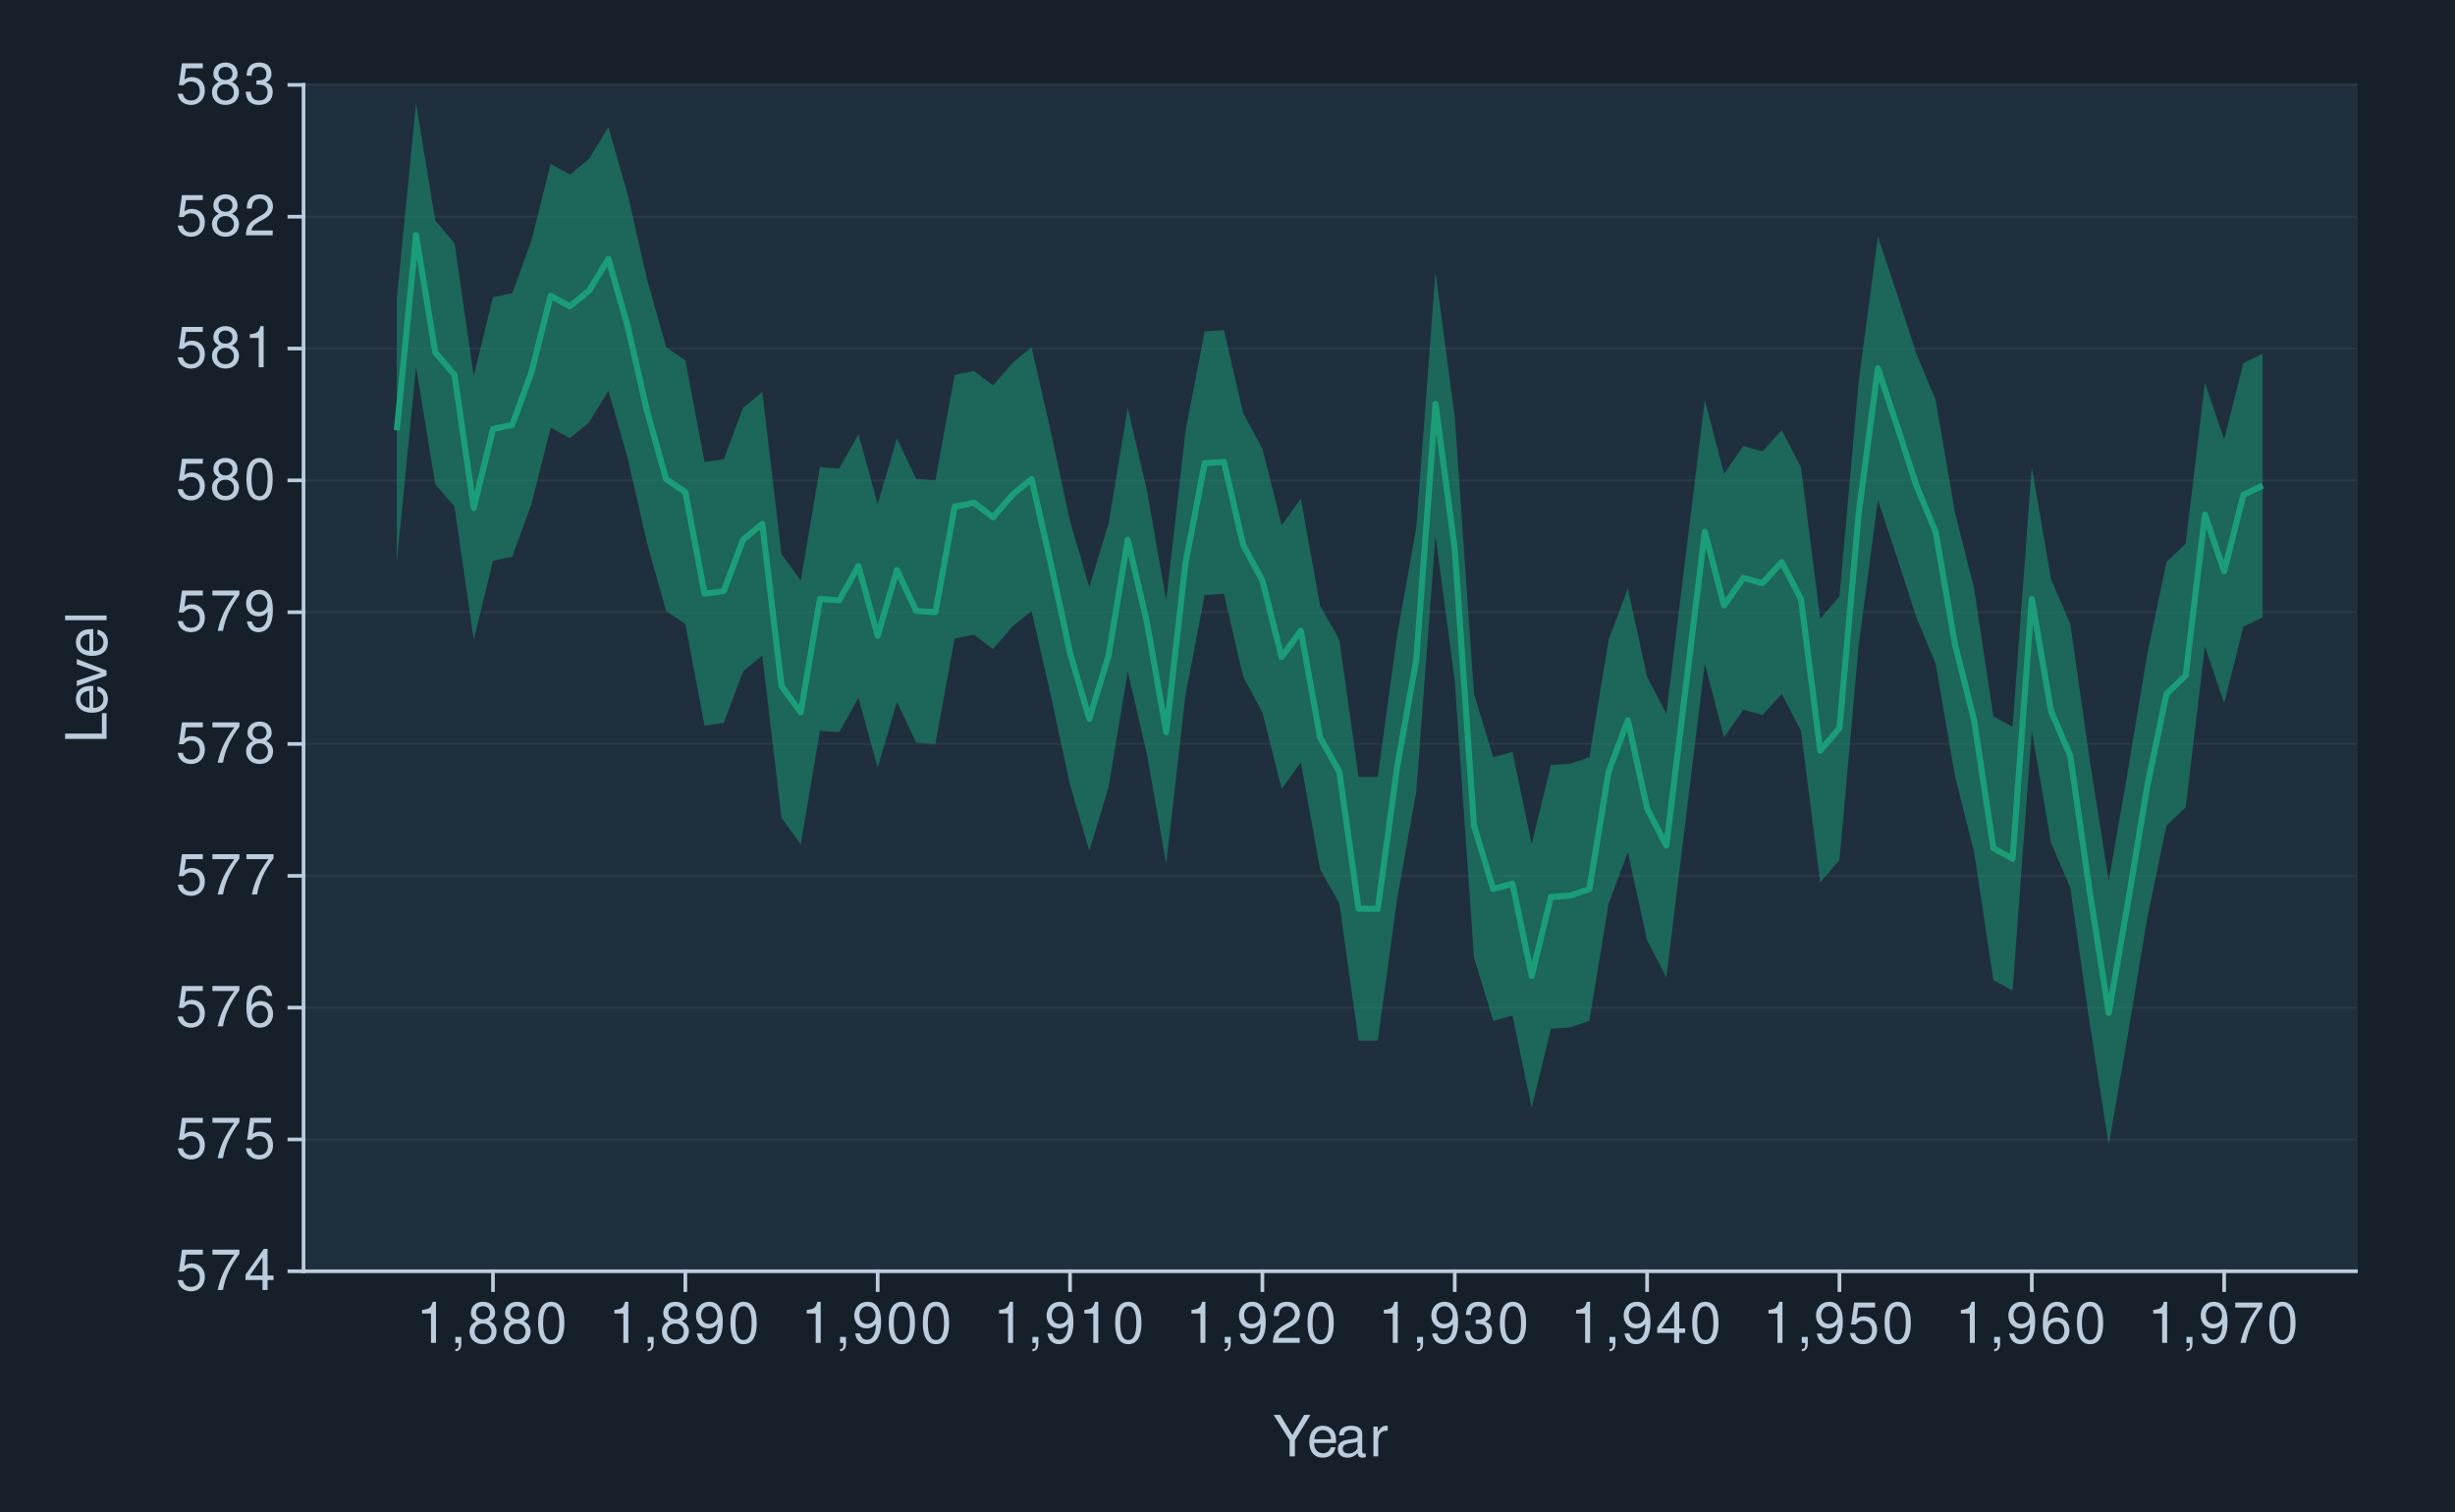
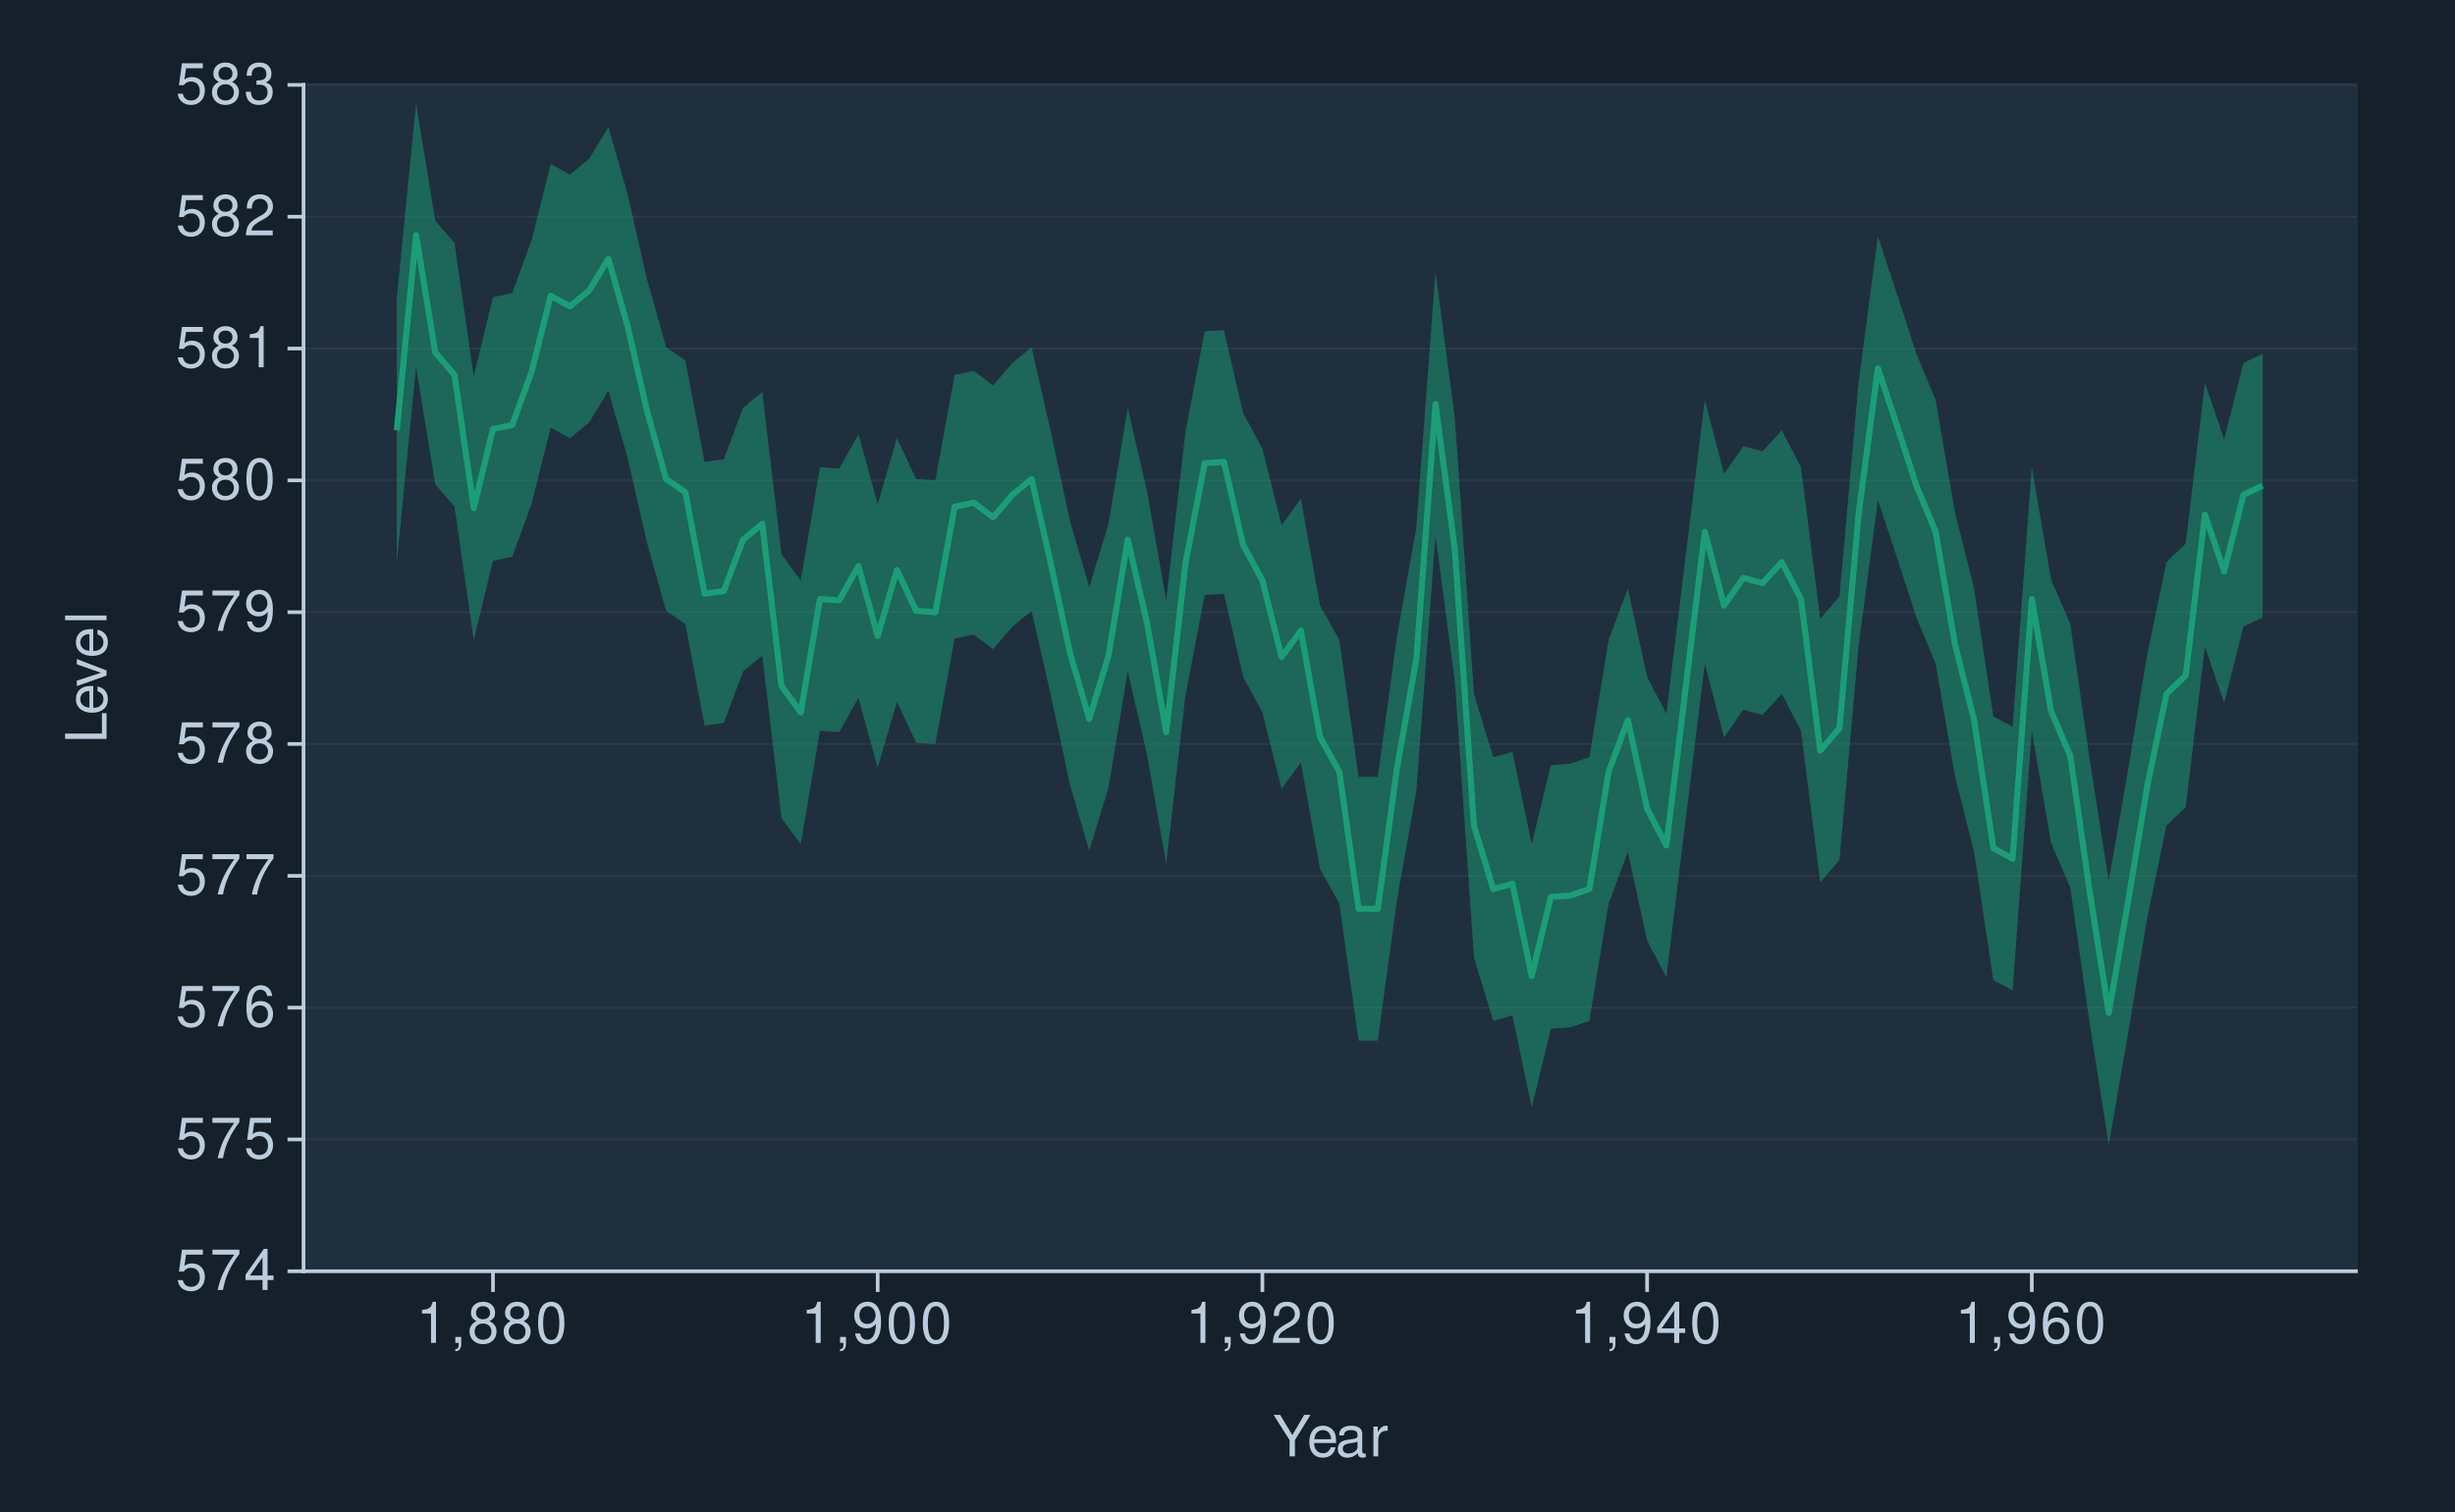
<svg xmlns="http://www.w3.org/2000/svg" xmlns:xlink="http://www.w3.org/1999/xlink" width="432pt" height="266pt" viewBox="0 0 432 266" version="1.1">
  <defs>
    <g>
      <symbol overflow="visible" id="glyph0-0">
        <path style="stroke:none;" d="" />
      </symbol>
      <symbol overflow="visible" id="glyph0-1">
        <path style="stroke:none;" d="M 4.766 -7.094 L 1.094 -7.094 L 0.562 -3.234 L 1.375 -3.234 C 1.797 -3.719 2.125 -3.891 2.688 -3.891 C 3.641 -3.891 4.234 -3.234 4.234 -2.188 C 4.234 -1.172 3.641 -0.547 2.688 -0.547 C 1.906 -0.547 1.438 -0.938 1.234 -1.734 L 0.344 -1.734 C 0.469 -1.156 0.562 -0.875 0.781 -0.625 C 1.188 -0.078 1.906 0.234 2.703 0.234 C 4.125 0.234 5.125 -0.812 5.125 -2.312 C 5.125 -3.703 4.203 -4.672 2.844 -4.672 C 2.344 -4.672 1.938 -4.547 1.531 -4.234 L 1.812 -6.219 L 4.766 -6.219 Z M 4.766 -7.094 " />
      </symbol>
      <symbol overflow="visible" id="glyph0-2">
        <path style="stroke:none;" d="M 5.203 -7.094 L 0.453 -7.094 L 0.453 -6.219 L 4.297 -6.219 C 2.594 -3.812 1.906 -2.328 1.375 0 L 2.312 0 C 2.703 -2.266 3.594 -4.219 5.203 -6.344 Z M 5.203 -7.094 " />
      </symbol>
      <symbol overflow="visible" id="glyph0-3">
        <path style="stroke:none;" d="M 3.266 -1.75 L 3.266 0 L 4.156 0 L 4.156 -1.75 L 5.203 -1.75 L 5.203 -2.547 L 4.156 -2.547 L 4.156 -7.234 L 3.5 -7.234 L 0.281 -2.688 L 0.281 -1.75 Z M 3.266 -2.547 L 1.047 -2.547 L 3.266 -5.734 Z M 3.266 -2.547 " />
      </symbol>
      <symbol overflow="visible" id="glyph0-4">
        <path style="stroke:none;" d="M 4.984 -5.344 C 4.812 -6.531 4.047 -7.234 2.969 -7.234 C 2.188 -7.234 1.484 -6.844 1.062 -6.203 C 0.625 -5.484 0.438 -4.609 0.438 -3.297 C 0.438 -2.078 0.594 -1.312 1.031 -0.672 C 1.406 -0.078 2.031 0.234 2.812 0.234 C 4.156 0.234 5.125 -0.781 5.125 -2.188 C 5.125 -3.516 4.234 -4.453 2.953 -4.453 C 2.266 -4.453 1.703 -4.203 1.328 -3.672 C 1.344 -5.453 1.906 -6.453 2.906 -6.453 C 3.531 -6.453 3.953 -6.047 4.094 -5.344 Z M 2.844 -3.688 C 3.703 -3.688 4.234 -3.078 4.234 -2.125 C 4.234 -1.203 3.625 -0.547 2.812 -0.547 C 2 -0.547 1.375 -1.234 1.375 -2.156 C 1.375 -3.062 1.984 -3.688 2.844 -3.688 Z M 2.844 -3.688 " />
      </symbol>
      <symbol overflow="visible" id="glyph0-5">
        <path style="stroke:none;" d="M 3.906 -3.812 C 4.656 -4.266 4.875 -4.625 4.875 -5.297 C 4.875 -6.438 4.016 -7.234 2.75 -7.234 C 1.5 -7.234 0.625 -6.438 0.625 -5.312 C 0.625 -4.625 0.844 -4.266 1.578 -3.812 C 0.766 -3.406 0.375 -2.812 0.375 -2.016 C 0.375 -0.688 1.344 0.234 2.75 0.234 C 4.156 0.234 5.125 -0.688 5.125 -2.016 C 5.125 -2.812 4.734 -3.406 3.906 -3.812 Z M 2.75 -6.453 C 3.5 -6.453 3.984 -6 3.984 -5.281 C 3.984 -4.594 3.484 -4.156 2.75 -4.156 C 2 -4.156 1.516 -4.594 1.516 -5.297 C 1.516 -6 2 -6.453 2.75 -6.453 Z M 2.75 -3.406 C 3.625 -3.406 4.234 -2.828 4.234 -1.984 C 4.234 -1.125 3.641 -0.547 2.734 -0.547 C 1.875 -0.547 1.266 -1.141 1.266 -1.984 C 1.266 -2.844 1.859 -3.406 2.75 -3.406 Z M 2.75 -3.406 " />
      </symbol>
      <symbol overflow="visible" id="glyph0-6">
        <path style="stroke:none;" d="M 0.531 -1.656 C 0.703 -0.469 1.453 0.234 2.547 0.234 C 3.328 0.234 4.031 -0.156 4.453 -0.797 C 4.891 -1.516 5.094 -2.391 5.094 -3.703 C 5.094 -4.922 4.906 -5.688 4.484 -6.328 C 4.094 -6.922 3.484 -7.234 2.703 -7.234 C 1.344 -7.234 0.375 -6.219 0.375 -4.812 C 0.375 -3.484 1.281 -2.547 2.562 -2.547 C 3.234 -2.547 3.734 -2.797 4.188 -3.344 C 4.172 -1.547 3.609 -0.547 2.594 -0.547 C 1.984 -0.547 1.547 -0.953 1.406 -1.656 Z M 2.688 -6.453 C 3.516 -6.453 4.125 -5.766 4.125 -4.844 C 4.125 -3.953 3.531 -3.328 2.656 -3.328 C 1.812 -3.328 1.281 -3.938 1.281 -4.891 C 1.281 -5.797 1.875 -6.453 2.688 -6.453 Z M 2.688 -6.453 " />
      </symbol>
      <symbol overflow="visible" id="glyph0-7">
        <path style="stroke:none;" d="M 2.75 -7.234 C 2.094 -7.234 1.484 -6.938 1.125 -6.438 C 0.656 -5.797 0.438 -4.844 0.438 -3.5 C 0.438 -1.062 1.234 0.234 2.75 0.234 C 4.25 0.234 5.062 -1.062 5.062 -3.438 C 5.062 -4.844 4.844 -5.781 4.375 -6.438 C 4.016 -6.938 3.422 -7.234 2.75 -7.234 Z M 2.75 -6.453 C 3.703 -6.453 4.172 -5.484 4.172 -3.516 C 4.172 -1.453 3.703 -0.5 2.734 -0.5 C 1.797 -0.5 1.328 -1.5 1.328 -3.484 C 1.328 -5.484 1.797 -6.453 2.75 -6.453 Z M 2.75 -6.453 " />
      </symbol>
      <symbol overflow="visible" id="glyph0-8">
        <path style="stroke:none;" d="M 2.594 -5.156 L 2.594 0 L 3.469 0 L 3.469 -7.234 L 2.891 -7.234 C 2.578 -6.125 2.375 -5.969 1.016 -5.797 L 1.016 -5.156 Z M 2.594 -5.156 " />
      </symbol>
      <symbol overflow="visible" id="glyph0-9">
        <path style="stroke:none;" d="M 5.062 -0.875 L 1.328 -0.875 C 1.422 -1.469 1.734 -1.844 2.609 -2.375 L 3.609 -2.938 C 4.594 -3.484 5.109 -4.234 5.109 -5.125 C 5.109 -5.719 4.875 -6.281 4.453 -6.672 C 4.031 -7.047 3.516 -7.234 2.844 -7.234 C 1.938 -7.234 1.266 -6.906 0.875 -6.297 C 0.625 -5.906 0.516 -5.453 0.5 -4.734 L 1.375 -4.734 C 1.406 -5.219 1.469 -5.516 1.594 -5.75 C 1.812 -6.188 2.281 -6.453 2.812 -6.453 C 3.609 -6.453 4.203 -5.875 4.203 -5.094 C 4.203 -4.516 3.875 -4.016 3.25 -3.656 L 2.328 -3.125 C 0.844 -2.266 0.422 -1.594 0.344 -0.016 L 5.062 -0.016 Z M 5.062 -0.875 " />
      </symbol>
      <symbol overflow="visible" id="glyph0-10">
        <path style="stroke:none;" d="M 2.203 -3.328 L 2.688 -3.328 C 3.656 -3.328 4.156 -2.875 4.156 -2.016 C 4.156 -1.094 3.609 -0.547 2.703 -0.547 C 1.734 -0.547 1.266 -1.047 1.203 -2.094 L 0.312 -2.094 C 0.359 -1.516 0.453 -1.141 0.625 -0.812 C 1 -0.125 1.688 0.234 2.656 0.234 C 4.125 0.234 5.062 -0.656 5.062 -2.016 C 5.062 -2.938 4.703 -3.438 3.859 -3.734 C 4.516 -4.016 4.844 -4.516 4.844 -5.234 C 4.844 -6.484 4.047 -7.234 2.688 -7.234 C 1.266 -7.234 0.5 -6.438 0.469 -4.906 L 1.344 -4.906 C 1.359 -5.344 1.406 -5.594 1.516 -5.812 C 1.703 -6.219 2.156 -6.453 2.703 -6.453 C 3.484 -6.453 3.953 -5.984 3.953 -5.203 C 3.953 -4.703 3.766 -4.391 3.375 -4.219 C 3.141 -4.125 2.812 -4.078 2.203 -4.062 Z M 2.203 -3.328 " />
      </symbol>
      <symbol overflow="visible" id="glyph0-11">
        <path style="stroke:none;" d="M 0.875 -1.047 L 0.875 0 L 1.469 0 L 1.469 0.188 C 1.469 0.875 1.344 1.062 0.875 1.094 L 0.875 1.469 C 1.531 1.484 1.922 1.016 1.922 0.156 L 1.922 -1.047 Z M 0.875 -1.047 " />
      </symbol>
      <symbol overflow="visible" id="glyph0-12">
        <path style="stroke:none;" d="M 3.875 -2.859 L 6.609 -7.297 L 5.5 -7.297 L 3.422 -3.734 L 1.281 -7.297 L 0.125 -7.297 L 2.938 -2.859 L 2.938 0 L 3.875 0 Z M 3.875 -2.859 " />
      </symbol>
      <symbol overflow="visible" id="glyph0-13">
        <path style="stroke:none;" d="M 5.125 -2.344 C 5.125 -3.141 5.062 -3.625 4.922 -4.016 C 4.578 -4.875 3.781 -5.391 2.797 -5.391 C 1.344 -5.391 0.406 -4.281 0.406 -2.547 C 0.406 -0.812 1.297 0.234 2.781 0.234 C 3.984 0.234 4.812 -0.453 5.016 -1.594 L 4.188 -1.594 C 3.953 -0.906 3.484 -0.547 2.812 -0.547 C 2.281 -0.547 1.828 -0.781 1.547 -1.219 C 1.344 -1.516 1.281 -1.812 1.266 -2.344 Z M 1.297 -3.016 C 1.359 -3.984 1.953 -4.625 2.797 -4.625 C 3.641 -4.625 4.234 -3.953 4.234 -3.016 Z M 1.297 -3.016 " />
      </symbol>
      <symbol overflow="visible" id="glyph0-14">
        <path style="stroke:none;" d="M 5.344 -0.484 C 5.266 -0.469 5.219 -0.469 5.172 -0.469 C 4.875 -0.469 4.719 -0.625 4.719 -0.875 L 4.719 -3.953 C 4.719 -4.891 4.047 -5.391 2.75 -5.391 C 1.984 -5.391 1.375 -5.172 1.016 -4.781 C 0.766 -4.516 0.672 -4.203 0.656 -3.688 L 1.484 -3.688 C 1.562 -4.328 1.938 -4.625 2.719 -4.625 C 3.484 -4.625 3.891 -4.344 3.891 -3.844 L 3.891 -3.625 C 3.875 -3.266 3.703 -3.125 3.016 -3.047 C 1.844 -2.891 1.656 -2.844 1.344 -2.719 C 0.734 -2.453 0.422 -2 0.422 -1.312 C 0.422 -0.375 1.078 0.234 2.141 0.234 C 2.797 0.234 3.328 0 3.922 -0.547 C 3.984 0 4.234 0.234 4.781 0.234 C 4.953 0.234 5.062 0.203 5.344 0.141 Z M 3.891 -1.656 C 3.891 -1.375 3.812 -1.203 3.562 -0.969 C 3.219 -0.656 2.812 -0.5 2.312 -0.5 C 1.672 -0.5 1.297 -0.812 1.297 -1.344 C 1.297 -1.891 1.656 -2.172 2.547 -2.297 C 3.438 -2.422 3.609 -2.453 3.891 -2.594 Z M 3.891 -1.656 " />
      </symbol>
      <symbol overflow="visible" id="glyph0-15">
        <path style="stroke:none;" d="M 0.688 -5.234 L 0.688 0 L 1.531 0 L 1.531 -2.719 C 1.547 -3.984 2.062 -4.547 3.203 -4.516 L 3.203 -5.359 C 3.062 -5.375 2.984 -5.391 2.891 -5.391 C 2.344 -5.391 1.938 -5.062 1.453 -4.297 L 1.453 -5.234 Z M 0.688 -5.234 " />
      </symbol>
      <symbol overflow="visible" id="glyph1-0">
        <path style="stroke:none;" d="" />
      </symbol>
      <symbol overflow="visible" id="glyph1-1">
        <path style="stroke:none;" d="M -7.297 -1.734 L -7.297 -0.797 L 0 -0.797 L 0 -5.328 L -0.812 -5.328 L -0.812 -1.734 Z M -7.297 -1.734 " />
      </symbol>
      <symbol overflow="visible" id="glyph1-2">
        <path style="stroke:none;" d="M -2.344 -5.125 C -3.141 -5.125 -3.625 -5.062 -4.016 -4.922 C -4.875 -4.578 -5.391 -3.781 -5.391 -2.797 C -5.391 -1.344 -4.281 -0.406 -2.547 -0.406 C -0.812 -0.406 0.234 -1.297 0.234 -2.781 C 0.234 -3.984 -0.453 -4.812 -1.594 -5.016 L -1.594 -4.188 C -0.906 -3.953 -0.547 -3.484 -0.547 -2.812 C -0.547 -2.281 -0.781 -1.828 -1.219 -1.547 C -1.516 -1.344 -1.812 -1.281 -2.344 -1.266 Z M -3.016 -1.297 C -3.984 -1.359 -4.625 -1.953 -4.625 -2.797 C -4.625 -3.641 -3.953 -4.234 -3.016 -4.234 Z M -3.016 -1.297 " />
      </symbol>
      <symbol overflow="visible" id="glyph1-3">
        <path style="stroke:none;" d="M 0 -2.844 L -5.234 -4.859 L -5.234 -3.922 L -0.984 -2.438 L -5.234 -1.047 L -5.234 -0.094 L 0 -1.938 Z M 0 -2.844 " />
      </symbol>
      <symbol overflow="visible" id="glyph1-4">
        <path style="stroke:none;" d="M -7.297 -1.516 L -7.297 -0.688 L 0 -0.688 L 0 -1.516 Z M -7.297 -1.516 " />
      </symbol>
    </g>
  </defs>
  <g id="surface331">
    <rect x="0" y="0" width="432" height="266" style="fill:rgb(8.235%,12.549%,16.863%);fill-opacity:1;stroke:none;" />
    <path style="fill:none;stroke-width:0.647;stroke-linecap:round;stroke-linejoin:round;stroke:rgb(8.235%,12.549%,16.863%);stroke-opacity:1;stroke-miterlimit:10;" d="M 0 266 L 432 266 L 432 0 L 0 0 Z M 0 266 " />
    <path style="fill-rule:nonzero;fill:rgb(12.157%,18.431%,24.314%);fill-opacity:1;stroke-width:0.647;stroke-linecap:round;stroke-linejoin:round;stroke:rgb(12.157%,18.431%,24.314%);stroke-opacity:1;stroke-miterlimit:10;" d="M 53.41 223.742 L 414.566 223.742 L 414.566 14.945 L 53.41 14.945 Z M 53.41 223.742 " />
    <path style="fill:none;stroke-width:0.323;stroke-linecap:square;stroke-linejoin:round;stroke:rgb(17.255%,22.745%,28.235%);stroke-opacity:1;stroke-miterlimit:10;" d="M 53.41 223.742 L 414.566 223.742 " />
    <path style="fill:none;stroke-width:0.323;stroke-linecap:square;stroke-linejoin:round;stroke:rgb(17.255%,22.745%,28.235%);stroke-opacity:1;stroke-miterlimit:10;" d="M 53.41 200.543 L 414.566 200.543 " />
    <path style="fill:none;stroke-width:0.323;stroke-linecap:square;stroke-linejoin:round;stroke:rgb(17.255%,22.745%,28.235%);stroke-opacity:1;stroke-miterlimit:10;" d="M 53.41 177.344 L 414.566 177.344 " />
    <path style="fill:none;stroke-width:0.323;stroke-linecap:square;stroke-linejoin:round;stroke:rgb(17.255%,22.745%,28.235%);stroke-opacity:1;stroke-miterlimit:10;" d="M 53.41 154.145 L 414.566 154.145 " />
    <path style="fill:none;stroke-width:0.323;stroke-linecap:square;stroke-linejoin:round;stroke:rgb(17.255%,22.745%,28.235%);stroke-opacity:1;stroke-miterlimit:10;" d="M 53.41 130.941 L 414.566 130.941 " />
    <path style="fill:none;stroke-width:0.323;stroke-linecap:square;stroke-linejoin:round;stroke:rgb(17.255%,22.745%,28.235%);stroke-opacity:1;stroke-miterlimit:10;" d="M 53.41 107.742 L 414.566 107.742 " />
    <path style="fill:none;stroke-width:0.323;stroke-linecap:square;stroke-linejoin:round;stroke:rgb(17.255%,22.745%,28.235%);stroke-opacity:1;stroke-miterlimit:10;" d="M 53.41 84.543 L 414.566 84.543 " />
    <path style="fill:none;stroke-width:0.323;stroke-linecap:square;stroke-linejoin:round;stroke:rgb(17.255%,22.745%,28.235%);stroke-opacity:1;stroke-miterlimit:10;" d="M 53.41 61.344 L 414.566 61.344 " />
    <path style="fill:none;stroke-width:0.323;stroke-linecap:square;stroke-linejoin:round;stroke:rgb(17.255%,22.745%,28.235%);stroke-opacity:1;stroke-miterlimit:10;" d="M 53.41 38.145 L 414.566 38.145 " />
    <path style="fill:none;stroke-width:0.323;stroke-linecap:square;stroke-linejoin:round;stroke:rgb(17.255%,22.745%,28.235%);stroke-opacity:1;stroke-miterlimit:10;" d="M 53.41 14.945 L 414.566 14.945 " />
    <path style=" stroke:none;fill-rule:nonzero;fill:rgb(10.588%,61.961%,46.667%);fill-opacity:0.502;" d="M 69.824 52.527 L 73.211 18.191 L 76.594 38.84 L 79.98 42.785 L 83.363 66.215 L 86.75 52.297 L 90.133 51.602 L 93.52 42.32 L 96.902 28.863 L 100.289 30.719 L 103.672 27.938 L 107.059 22.367 L 110.441 34.199 L 113.828 49.047 L 117.211 61.113 L 120.598 63.434 L 123.98 81.297 L 127.367 80.832 L 130.75 71.785 L 134.137 69 L 137.52 97.535 L 140.906 102.176 L 144.289 82.223 L 147.676 82.457 L 151.059 76.422 L 154.445 88.719 L 157.828 77.121 L 161.215 84.312 L 164.598 84.543 L 167.984 65.984 L 171.367 65.289 L 174.754 67.84 L 178.137 63.895 L 181.523 61.113 L 184.906 75.961 L 188.293 91.734 L 191.676 103.336 L 195.062 92.199 L 198.445 71.785 L 201.832 86.398 L 205.215 105.656 L 208.602 75.961 L 211.984 58.328 L 215.371 58.094 L 218.754 72.711 L 222.141 78.977 L 225.523 92.43 L 228.91 87.793 L 232.293 106.582 L 235.68 112.617 L 239.062 136.742 L 242.449 136.742 L 245.832 111.918 L 249.219 92.895 L 252.602 47.887 L 255.988 73.406 L 259.371 122.129 L 262.758 133.262 L 266.141 132.336 L 269.527 148.574 L 272.91 134.656 L 276.297 134.422 L 279.68 133.262 L 283.066 112.617 L 286.449 103.566 L 289.836 119.109 L 293.223 125.605 L 296.605 98 L 299.992 70.391 L 303.375 83.383 L 306.762 78.512 L 310.145 79.441 L 313.531 75.727 L 316.914 82.223 L 320.301 108.902 L 323.684 104.961 L 327.07 67.145 L 330.453 41.625 L 333.84 51.832 L 337.223 62.273 L 340.609 70.391 L 343.992 90.113 L 347.379 103.566 L 350.762 126.07 L 354.148 127.926 L 357.531 82.223 L 360.918 101.945 L 364.301 109.832 L 367.688 133.496 L 371.07 155.07 L 374.457 135.582 L 377.84 115.168 L 381.227 98.926 L 384.609 95.68 L 387.996 67.375 L 391.379 77.352 L 394.766 63.895 L 398.148 62.273 L 398.148 108.672 L 394.766 110.297 L 391.379 123.75 L 387.996 113.773 L 384.609 142.078 L 381.227 145.328 L 377.84 161.566 L 374.457 181.984 L 371.07 201.473 L 367.688 179.895 L 364.301 156.23 L 360.918 148.344 L 357.531 128.625 L 354.148 174.328 L 350.762 172.473 L 347.379 149.969 L 343.992 136.512 L 340.609 116.793 L 337.223 108.672 L 333.84 98.23 L 330.453 88.023 L 327.07 113.543 L 323.684 151.359 L 320.301 155.305 L 316.914 128.625 L 313.531 122.129 L 310.145 125.84 L 306.762 124.91 L 303.375 129.785 L 299.992 116.793 L 296.605 144.398 L 293.223 172.008 L 289.836 165.512 L 286.449 149.969 L 283.066 159.016 L 279.68 179.664 L 276.297 180.824 L 272.91 181.055 L 269.527 194.977 L 266.141 178.734 L 262.758 179.664 L 259.371 168.527 L 255.988 119.809 L 252.602 94.289 L 249.219 139.297 L 245.832 158.32 L 242.449 183.145 L 239.062 183.145 L 235.68 159.016 L 232.293 152.984 L 228.91 134.191 L 225.523 138.832 L 222.141 125.375 L 218.754 119.109 L 215.371 104.496 L 211.984 104.727 L 208.602 122.359 L 205.215 152.055 L 201.832 132.801 L 198.445 118.184 L 195.062 138.598 L 191.676 149.734 L 188.293 138.137 L 184.906 122.359 L 181.523 107.512 L 178.137 110.297 L 174.754 114.238 L 171.367 111.688 L 167.984 112.383 L 164.598 130.941 L 161.215 130.711 L 157.828 123.52 L 154.445 135.121 L 151.059 122.824 L 147.676 128.855 L 144.289 128.625 L 140.906 148.574 L 137.52 143.934 L 134.137 115.398 L 130.75 118.184 L 127.367 127.23 L 123.98 127.695 L 120.598 109.832 L 117.211 107.512 L 113.828 95.449 L 110.441 80.598 L 107.059 68.77 L 103.672 74.336 L 100.289 77.121 L 96.902 75.262 L 93.52 88.719 L 90.133 98 L 86.75 98.695 L 83.363 112.617 L 79.98 89.184 L 76.594 85.238 L 73.211 64.59 L 69.824 98.926 Z M 69.824 52.527 " />
    <path style="fill:none;stroke-width:1.067;stroke-linecap:butt;stroke-linejoin:round;stroke:rgb(10.588%,61.961%,46.667%);stroke-opacity:1;stroke-miterlimit:10;" d="M 69.824 75.727 L 73.211 41.391 L 76.594 62.039 L 79.98 65.984 L 83.363 89.414 L 86.75 75.496 L 90.133 74.801 L 93.52 65.52 L 96.902 52.062 L 100.289 53.918 L 103.672 51.137 L 107.059 45.566 L 110.441 57.398 L 113.828 72.246 L 117.211 84.312 L 120.598 86.633 L 123.98 104.496 L 127.367 104.031 L 130.75 94.984 L 134.137 92.199 L 137.52 120.734 L 140.906 125.375 L 144.289 105.422 L 147.676 105.656 L 151.059 99.625 L 154.445 111.918 L 157.828 100.32 L 161.215 107.512 L 164.598 107.742 L 167.984 89.184 L 171.367 88.488 L 174.754 91.039 L 178.137 87.094 L 181.523 84.312 L 184.906 99.16 L 188.293 114.934 L 191.676 126.535 L 195.062 115.398 L 198.445 94.984 L 201.832 109.598 L 205.215 128.855 L 208.602 99.16 L 211.984 81.527 L 215.371 81.297 L 218.754 95.91 L 222.141 102.176 L 225.523 115.633 L 228.91 110.992 L 232.293 129.785 L 235.68 135.816 L 239.062 159.941 L 242.449 159.941 L 245.832 135.121 L 249.219 116.094 L 252.602 71.086 L 255.988 96.609 L 259.371 145.328 L 262.758 156.465 L 266.141 155.535 L 269.527 171.773 L 272.91 157.855 L 276.297 157.625 L 279.68 156.465 L 283.066 135.816 L 286.449 126.766 L 289.836 142.312 L 293.223 148.809 L 296.605 121.199 L 299.992 93.59 L 303.375 106.582 L 306.762 101.711 L 310.145 102.641 L 313.531 98.926 L 316.914 105.422 L 320.301 132.102 L 323.684 128.16 L 327.07 90.344 L 330.453 64.824 L 333.84 75.031 L 337.223 85.473 L 340.609 93.59 L 343.992 113.312 L 347.379 126.766 L 350.762 149.27 L 354.148 151.129 L 357.531 105.422 L 360.918 125.145 L 364.301 133.031 L 367.688 156.695 L 371.07 178.27 L 374.457 158.781 L 377.84 138.367 L 381.227 122.129 L 384.609 118.879 L 387.996 90.574 L 391.379 100.551 L 394.766 87.094 L 398.148 85.473 " />
    <path style="fill:none;stroke-width:0.647;stroke-linecap:square;stroke-linejoin:round;stroke:rgb(73.333%,80%,86.667%);stroke-opacity:1;stroke-miterlimit:10;" d="M 53.41 223.742 L 53.41 14.945 " />
    <g style="fill:rgb(73.333%,80%,86.667%);fill-opacity:1;">
      <use xlink:href="#glyph0-1" x="30.926" y="227.032" />
      <use xlink:href="#glyph0-2" x="36.926" y="227.032" />
      <use xlink:href="#glyph0-3" x="42.926" y="227.032" />
    </g>
    <g style="fill:rgb(73.333%,80%,86.667%);fill-opacity:1;">
      <use xlink:href="#glyph0-1" x="30.926" y="203.833" />
      <use xlink:href="#glyph0-2" x="36.926" y="203.833" />
      <use xlink:href="#glyph0-1" x="42.926" y="203.833" />
    </g>
    <g style="fill:rgb(73.333%,80%,86.667%);fill-opacity:1;">
      <use xlink:href="#glyph0-1" x="30.926" y="180.634" />
      <use xlink:href="#glyph0-2" x="36.926" y="180.634" />
      <use xlink:href="#glyph0-4" x="42.926" y="180.634" />
    </g>
    <g style="fill:rgb(73.333%,80%,86.667%);fill-opacity:1;">
      <use xlink:href="#glyph0-1" x="30.926" y="157.435" />
      <use xlink:href="#glyph0-2" x="36.926" y="157.435" />
      <use xlink:href="#glyph0-2" x="42.926" y="157.435" />
    </g>
    <g style="fill:rgb(73.333%,80%,86.667%);fill-opacity:1;">
      <use xlink:href="#glyph0-1" x="30.926" y="134.231" />
      <use xlink:href="#glyph0-2" x="36.926" y="134.231" />
      <use xlink:href="#glyph0-5" x="42.926" y="134.231" />
    </g>
    <g style="fill:rgb(73.333%,80%,86.667%);fill-opacity:1;">
      <use xlink:href="#glyph0-1" x="30.926" y="111.032" />
      <use xlink:href="#glyph0-2" x="36.926" y="111.032" />
      <use xlink:href="#glyph0-6" x="42.926" y="111.032" />
    </g>
    <g style="fill:rgb(73.333%,80%,86.667%);fill-opacity:1;">
      <use xlink:href="#glyph0-1" x="30.926" y="87.833" />
      <use xlink:href="#glyph0-5" x="36.926" y="87.833" />
      <use xlink:href="#glyph0-7" x="42.926" y="87.833" />
    </g>
    <g style="fill:rgb(73.333%,80%,86.667%);fill-opacity:1;">
      <use xlink:href="#glyph0-1" x="30.926" y="64.634" />
      <use xlink:href="#glyph0-5" x="36.926" y="64.634" />
      <use xlink:href="#glyph0-8" x="42.926" y="64.634" />
    </g>
    <g style="fill:rgb(73.333%,80%,86.667%);fill-opacity:1;">
      <use xlink:href="#glyph0-1" x="30.926" y="41.435" />
      <use xlink:href="#glyph0-5" x="36.926" y="41.435" />
      <use xlink:href="#glyph0-9" x="42.926" y="41.435" />
    </g>
    <g style="fill:rgb(73.333%,80%,86.667%);fill-opacity:1;">
      <use xlink:href="#glyph0-1" x="30.926" y="18.235" />
      <use xlink:href="#glyph0-5" x="36.926" y="18.235" />
      <use xlink:href="#glyph0-10" x="42.926" y="18.235" />
    </g>
    <path style="fill:none;stroke-width:0.647;stroke-linecap:square;stroke-linejoin:round;stroke:rgb(73.333%,80%,86.667%);stroke-opacity:1;stroke-miterlimit:10;" d="M 50.918 223.742 L 53.41 223.742 " />
    <path style="fill:none;stroke-width:0.647;stroke-linecap:square;stroke-linejoin:round;stroke:rgb(73.333%,80%,86.667%);stroke-opacity:1;stroke-miterlimit:10;" d="M 50.918 200.543 L 53.41 200.543 " />
    <path style="fill:none;stroke-width:0.647;stroke-linecap:square;stroke-linejoin:round;stroke:rgb(73.333%,80%,86.667%);stroke-opacity:1;stroke-miterlimit:10;" d="M 50.918 177.344 L 53.41 177.344 " />
    <path style="fill:none;stroke-width:0.647;stroke-linecap:square;stroke-linejoin:round;stroke:rgb(73.333%,80%,86.667%);stroke-opacity:1;stroke-miterlimit:10;" d="M 50.918 154.145 L 53.41 154.145 " />
    <path style="fill:none;stroke-width:0.647;stroke-linecap:square;stroke-linejoin:round;stroke:rgb(73.333%,80%,86.667%);stroke-opacity:1;stroke-miterlimit:10;" d="M 50.918 130.941 L 53.41 130.941 " />
    <path style="fill:none;stroke-width:0.647;stroke-linecap:square;stroke-linejoin:round;stroke:rgb(73.333%,80%,86.667%);stroke-opacity:1;stroke-miterlimit:10;" d="M 50.918 107.742 L 53.41 107.742 " />
    <path style="fill:none;stroke-width:0.647;stroke-linecap:square;stroke-linejoin:round;stroke:rgb(73.333%,80%,86.667%);stroke-opacity:1;stroke-miterlimit:10;" d="M 50.918 84.543 L 53.41 84.543 " />
    <path style="fill:none;stroke-width:0.647;stroke-linecap:square;stroke-linejoin:round;stroke:rgb(73.333%,80%,86.667%);stroke-opacity:1;stroke-miterlimit:10;" d="M 50.918 61.344 L 53.41 61.344 " />
    <path style="fill:none;stroke-width:0.647;stroke-linecap:square;stroke-linejoin:round;stroke:rgb(73.333%,80%,86.667%);stroke-opacity:1;stroke-miterlimit:10;" d="M 50.918 38.145 L 53.41 38.145 " />
    <path style="fill:none;stroke-width:0.647;stroke-linecap:square;stroke-linejoin:round;stroke:rgb(73.333%,80%,86.667%);stroke-opacity:1;stroke-miterlimit:10;" d="M 50.918 14.945 L 53.41 14.945 " />
    <path style="fill:none;stroke-width:0.647;stroke-linecap:square;stroke-linejoin:round;stroke:rgb(73.333%,80%,86.667%);stroke-opacity:1;stroke-miterlimit:10;" d="M 53.41 223.742 L 414.566 223.742 " />
    <path style="fill:none;stroke-width:0.647;stroke-linecap:square;stroke-linejoin:round;stroke:rgb(73.333%,80%,86.667%);stroke-opacity:1;stroke-miterlimit:10;" d="M 86.75 227.062 L 86.75 223.742 " />
-     <path style="fill:none;stroke-width:0.647;stroke-linecap:square;stroke-linejoin:round;stroke:rgb(73.333%,80%,86.667%);stroke-opacity:1;stroke-miterlimit:10;" d="M 120.598 227.062 L 120.598 223.742 " />
    <path style="fill:none;stroke-width:0.647;stroke-linecap:square;stroke-linejoin:round;stroke:rgb(73.333%,80%,86.667%);stroke-opacity:1;stroke-miterlimit:10;" d="M 154.445 227.062 L 154.445 223.742 " />
-     <path style="fill:none;stroke-width:0.647;stroke-linecap:square;stroke-linejoin:round;stroke:rgb(73.333%,80%,86.667%);stroke-opacity:1;stroke-miterlimit:10;" d="M 188.293 227.062 L 188.293 223.742 " />
    <path style="fill:none;stroke-width:0.647;stroke-linecap:square;stroke-linejoin:round;stroke:rgb(73.333%,80%,86.667%);stroke-opacity:1;stroke-miterlimit:10;" d="M 222.141 227.062 L 222.141 223.742 " />
-     <path style="fill:none;stroke-width:0.647;stroke-linecap:square;stroke-linejoin:round;stroke:rgb(73.333%,80%,86.667%);stroke-opacity:1;stroke-miterlimit:10;" d="M 255.988 227.062 L 255.988 223.742 " />
    <path style="fill:none;stroke-width:0.647;stroke-linecap:square;stroke-linejoin:round;stroke:rgb(73.333%,80%,86.667%);stroke-opacity:1;stroke-miterlimit:10;" d="M 289.836 227.062 L 289.836 223.742 " />
-     <path style="fill:none;stroke-width:0.647;stroke-linecap:square;stroke-linejoin:round;stroke:rgb(73.333%,80%,86.667%);stroke-opacity:1;stroke-miterlimit:10;" d="M 323.684 227.062 L 323.684 223.742 " />
    <path style="fill:none;stroke-width:0.647;stroke-linecap:square;stroke-linejoin:round;stroke:rgb(73.333%,80%,86.667%);stroke-opacity:1;stroke-miterlimit:10;" d="M 357.531 227.062 L 357.531 223.742 " />
-     <path style="fill:none;stroke-width:0.647;stroke-linecap:square;stroke-linejoin:round;stroke:rgb(73.333%,80%,86.667%);stroke-opacity:1;stroke-miterlimit:10;" d="M 391.379 227.062 L 391.379 223.742 " />
    <g style="fill:rgb(73.333%,80%,86.667%);fill-opacity:1;">
      <use xlink:href="#glyph0-8" x="73.25" y="236.345" />
      <use xlink:href="#glyph0-11" x="79.25" y="236.345" />
      <use xlink:href="#glyph0-5" x="82.25" y="236.345" />
      <use xlink:href="#glyph0-5" x="88.25" y="236.345" />
      <use xlink:href="#glyph0-7" x="94.25" y="236.345" />
    </g>
    <g style="fill:rgb(73.333%,80%,86.667%);fill-opacity:1;">
-       <use xlink:href="#glyph0-8" x="107.098" y="236.345" />
-       <use xlink:href="#glyph0-11" x="113.098" y="236.345" />
-       <use xlink:href="#glyph0-5" x="116.098" y="236.345" />
-       <use xlink:href="#glyph0-6" x="122.098" y="236.345" />
-       <use xlink:href="#glyph0-7" x="128.098" y="236.345" />
-     </g>
-     <g style="fill:rgb(73.333%,80%,86.667%);fill-opacity:1;">
      <use xlink:href="#glyph0-8" x="140.945" y="236.345" />
      <use xlink:href="#glyph0-11" x="146.945" y="236.345" />
      <use xlink:href="#glyph0-6" x="149.945" y="236.345" />
      <use xlink:href="#glyph0-7" x="155.945" y="236.345" />
      <use xlink:href="#glyph0-7" x="161.945" y="236.345" />
    </g>
    <g style="fill:rgb(73.333%,80%,86.667%);fill-opacity:1;">
-       <use xlink:href="#glyph0-8" x="174.793" y="236.345" />
-       <use xlink:href="#glyph0-11" x="180.793" y="236.345" />
-       <use xlink:href="#glyph0-6" x="183.793" y="236.345" />
-       <use xlink:href="#glyph0-8" x="189.793" y="236.345" />
-       <use xlink:href="#glyph0-7" x="195.793" y="236.345" />
-     </g>
-     <g style="fill:rgb(73.333%,80%,86.667%);fill-opacity:1;">
      <use xlink:href="#glyph0-8" x="208.641" y="236.345" />
      <use xlink:href="#glyph0-11" x="214.641" y="236.345" />
      <use xlink:href="#glyph0-6" x="217.641" y="236.345" />
      <use xlink:href="#glyph0-9" x="223.641" y="236.345" />
      <use xlink:href="#glyph0-7" x="229.641" y="236.345" />
    </g>
    <g style="fill:rgb(73.333%,80%,86.667%);fill-opacity:1;">
-       <use xlink:href="#glyph0-8" x="242.488" y="236.345" />
-       <use xlink:href="#glyph0-11" x="248.488" y="236.345" />
-       <use xlink:href="#glyph0-6" x="251.488" y="236.345" />
-       <use xlink:href="#glyph0-10" x="257.488" y="236.345" />
-       <use xlink:href="#glyph0-7" x="263.488" y="236.345" />
-     </g>
-     <g style="fill:rgb(73.333%,80%,86.667%);fill-opacity:1;">
      <use xlink:href="#glyph0-8" x="276.336" y="236.345" />
      <use xlink:href="#glyph0-11" x="282.336" y="236.345" />
      <use xlink:href="#glyph0-6" x="285.336" y="236.345" />
      <use xlink:href="#glyph0-3" x="291.336" y="236.345" />
      <use xlink:href="#glyph0-7" x="297.336" y="236.345" />
    </g>
    <g style="fill:rgb(73.333%,80%,86.667%);fill-opacity:1;">
-       <use xlink:href="#glyph0-8" x="310.184" y="236.345" />
-       <use xlink:href="#glyph0-11" x="316.184" y="236.345" />
-       <use xlink:href="#glyph0-6" x="319.184" y="236.345" />
-       <use xlink:href="#glyph0-1" x="325.184" y="236.345" />
-       <use xlink:href="#glyph0-7" x="331.184" y="236.345" />
-     </g>
-     <g style="fill:rgb(73.333%,80%,86.667%);fill-opacity:1;">
      <use xlink:href="#glyph0-8" x="344.031" y="236.345" />
      <use xlink:href="#glyph0-11" x="350.031" y="236.345" />
      <use xlink:href="#glyph0-6" x="353.031" y="236.345" />
      <use xlink:href="#glyph0-4" x="359.031" y="236.345" />
      <use xlink:href="#glyph0-7" x="365.031" y="236.345" />
    </g>
    <g style="fill:rgb(73.333%,80%,86.667%);fill-opacity:1;">
-       <use xlink:href="#glyph0-8" x="377.879" y="236.345" />
-       <use xlink:href="#glyph0-11" x="383.879" y="236.345" />
-       <use xlink:href="#glyph0-6" x="386.879" y="236.345" />
-       <use xlink:href="#glyph0-2" x="392.879" y="236.345" />
-       <use xlink:href="#glyph0-7" x="398.879" y="236.345" />
-     </g>
-     <g style="fill:rgb(73.333%,80%,86.667%);fill-opacity:1;">
      <use xlink:href="#glyph0-12" x="223.988" y="256.317" />
      <use xlink:href="#glyph0-13" x="229.988" y="256.317" />
      <use xlink:href="#glyph0-14" x="234.988" y="256.317" />
      <use xlink:href="#glyph0-15" x="240.988" y="256.317" />
    </g>
    <g style="fill:rgb(73.333%,80%,86.667%);fill-opacity:1;">
      <use xlink:href="#glyph1-1" x="18.751" y="130.844" />
      <use xlink:href="#glyph1-2" x="18.751" y="125.844" />
      <use xlink:href="#glyph1-3" x="18.751" y="120.844" />
      <use xlink:href="#glyph1-2" x="18.751" y="115.844" />
      <use xlink:href="#glyph1-4" x="18.751" y="109.844" />
    </g>
  </g>
</svg>
